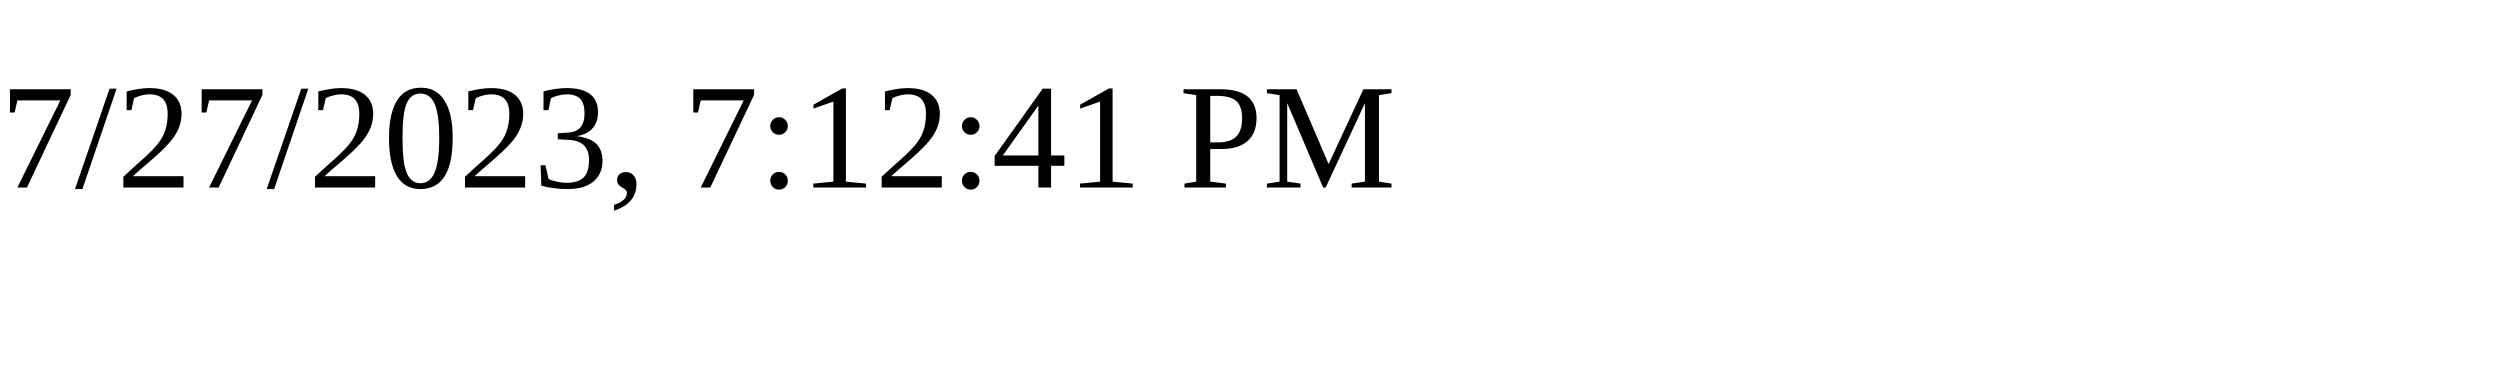
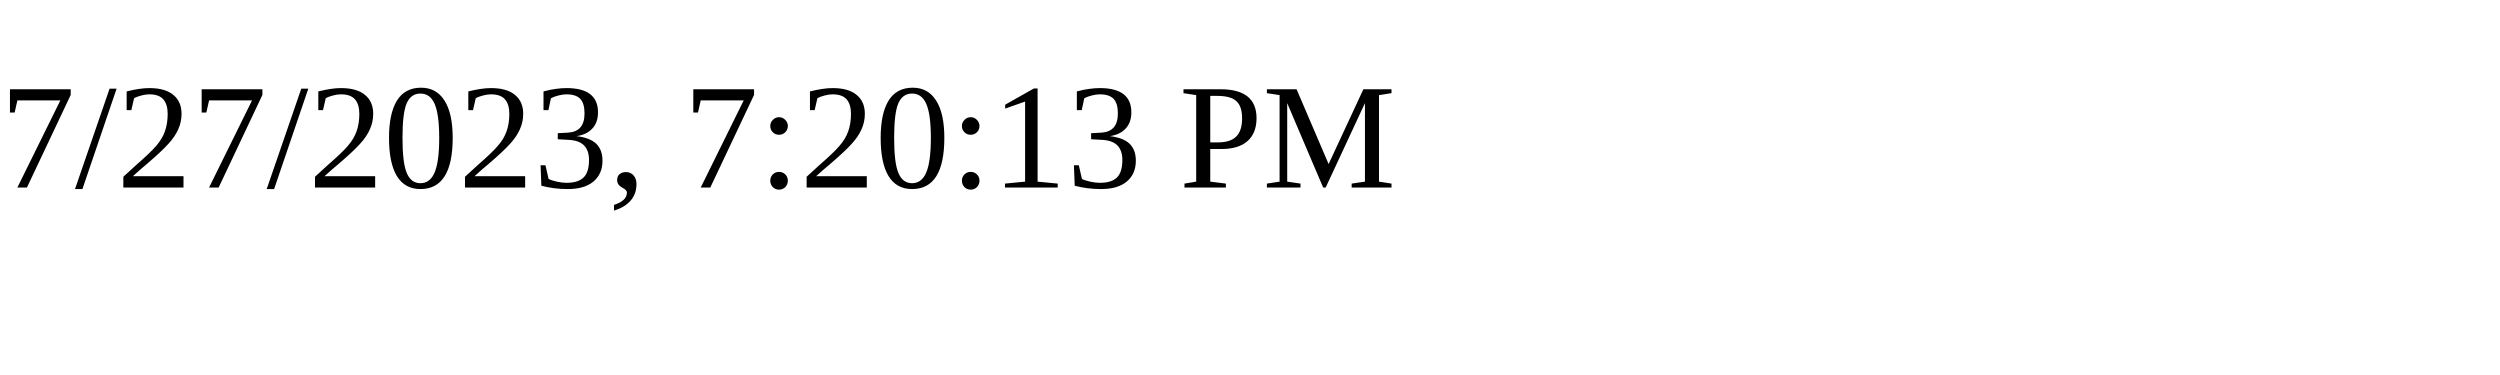
<svg xmlns="http://www.w3.org/2000/svg" height="30" width="200">
-   <text x="0" y="15">7/27/2023, 7:12:41 PM</text>
+   <text x="0" y="15">7/27/2023, 7:20:13 PM</text>
</svg>
